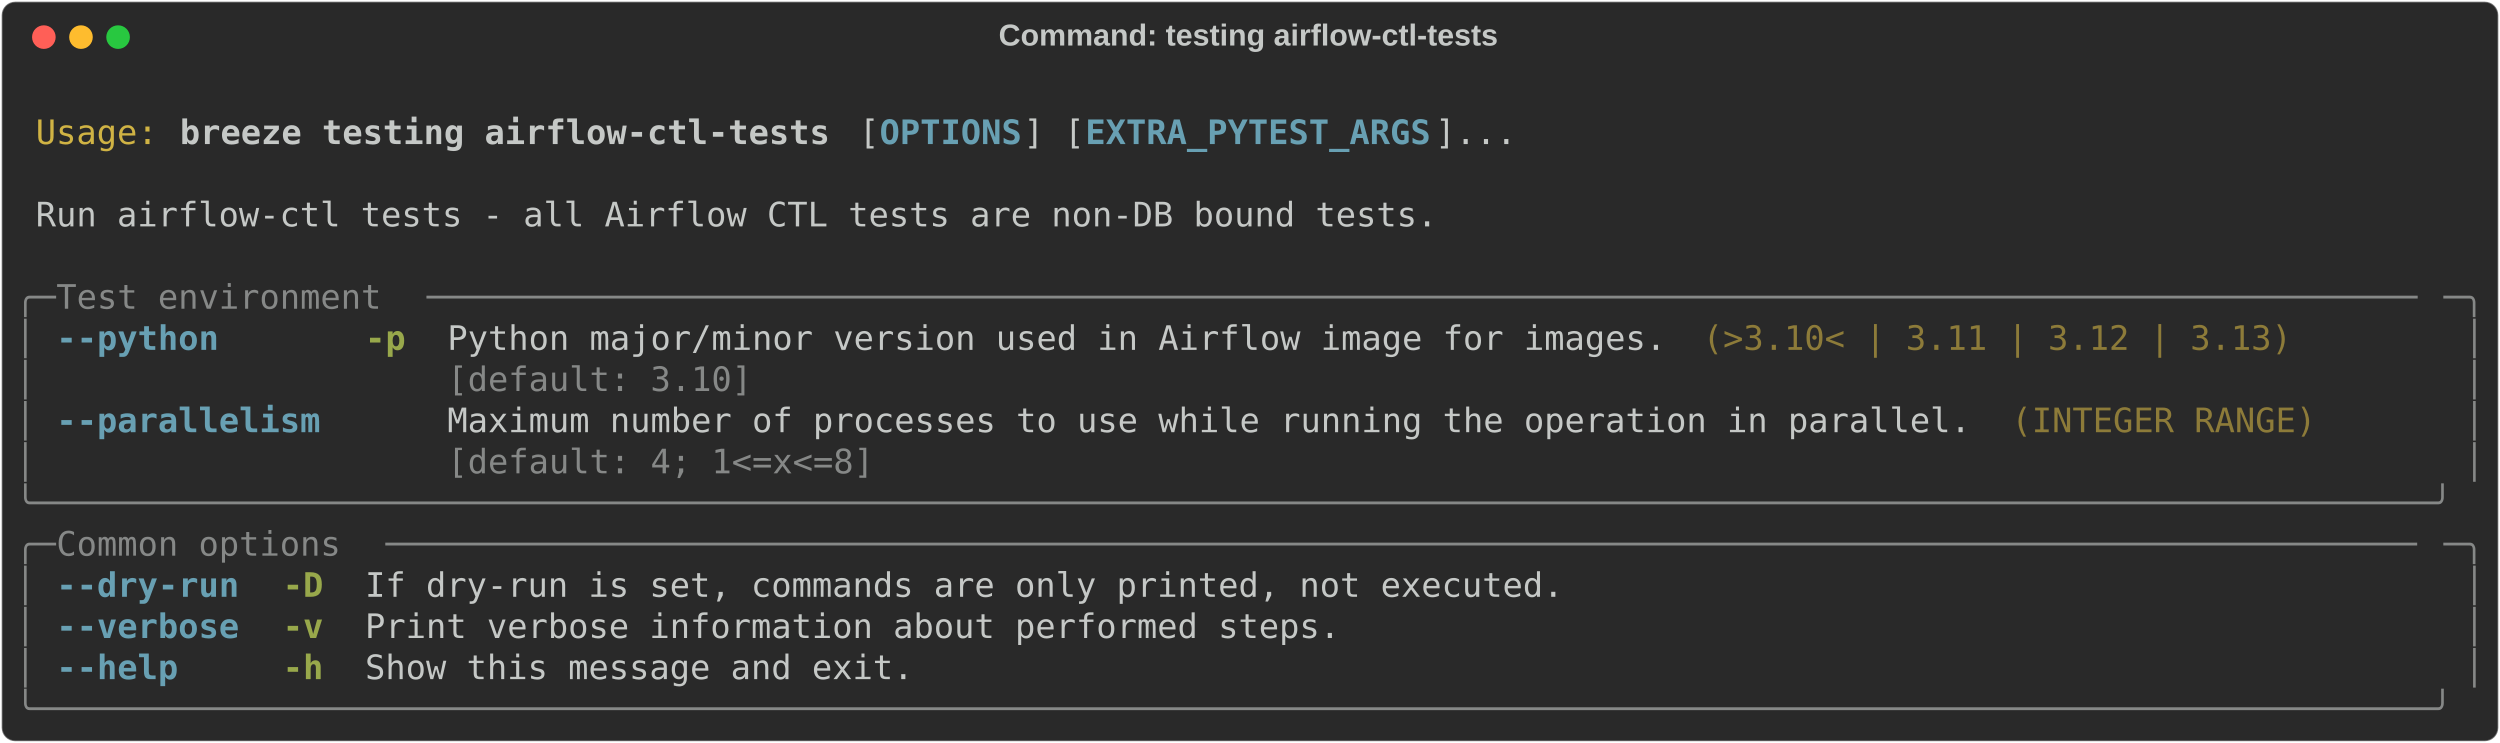
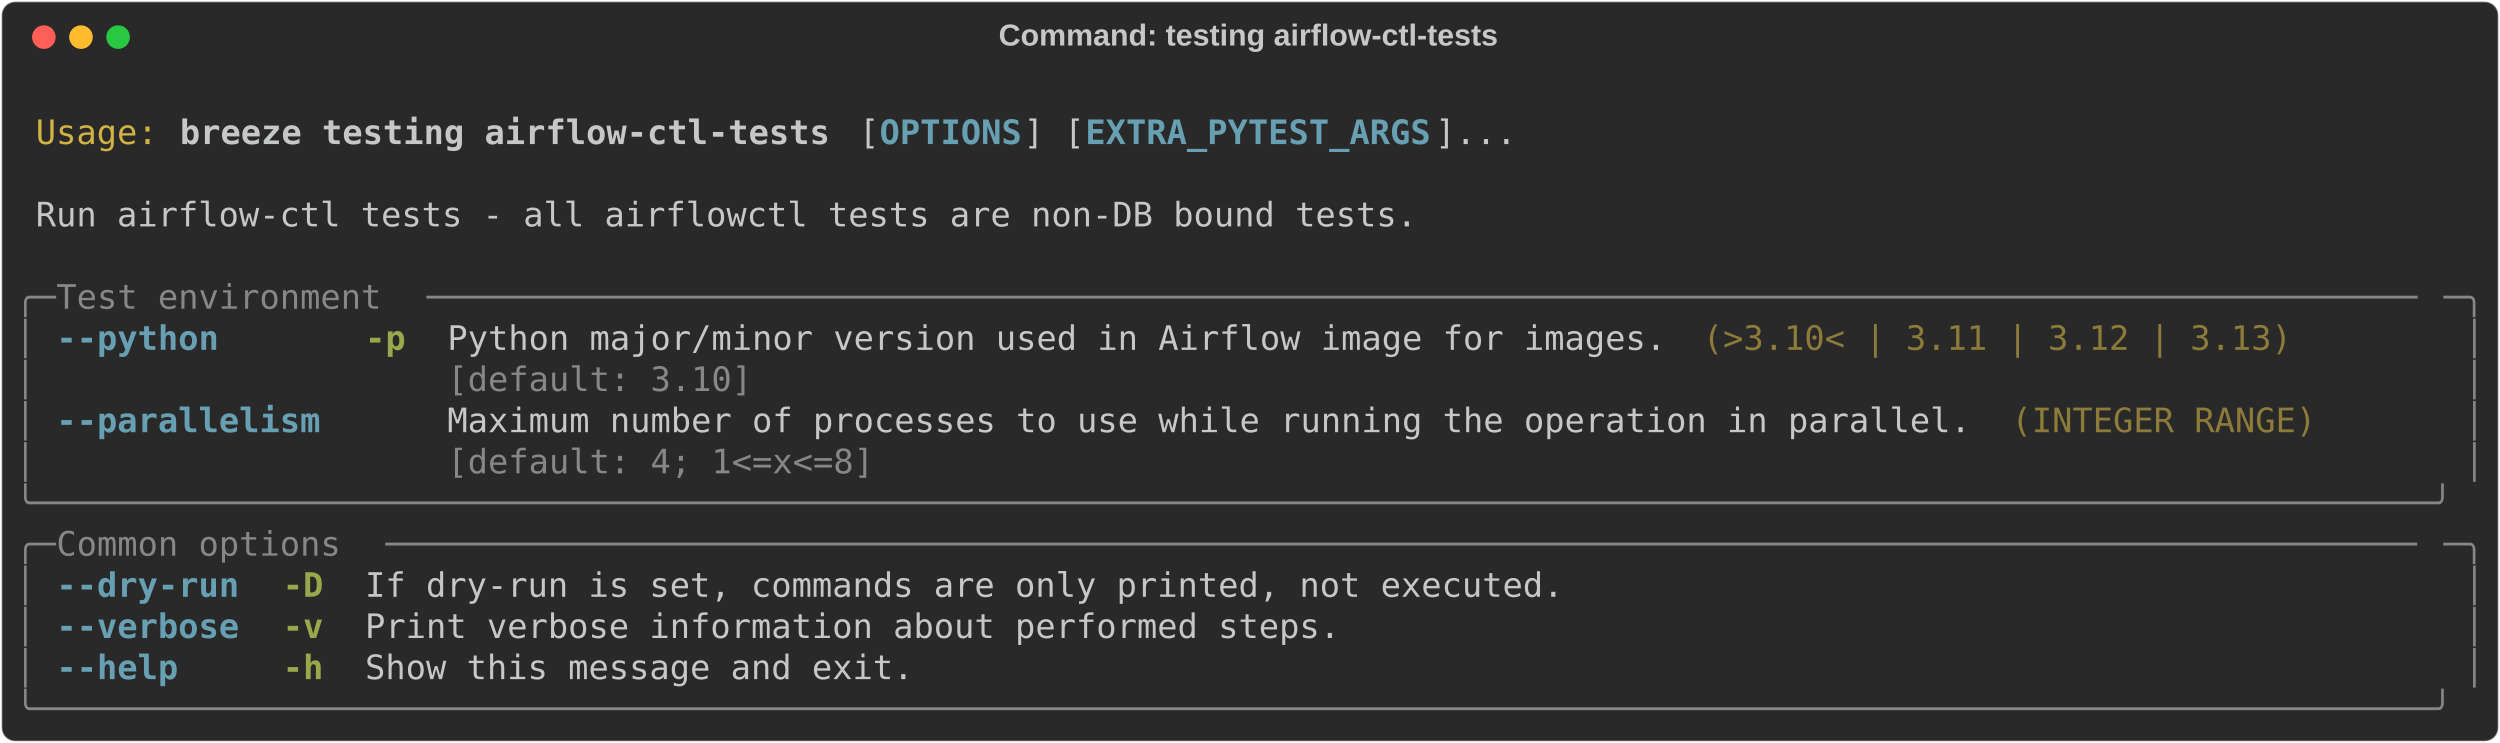
<svg xmlns="http://www.w3.org/2000/svg" class="rich-terminal" viewBox="0 0 1482 440.4">
  <style>

    @font-face {
        font-family: "Fira Code";
        src: local("FiraCode-Regular"),
                url("https://cdnjs.cloudflare.com/ajax/libs/firacode/6.2.0/woff2/FiraCode-Regular.woff2") format("woff2"),
                url("https://cdnjs.cloudflare.com/ajax/libs/firacode/6.2.0/woff/FiraCode-Regular.woff") format("woff");
        font-style: normal;
        font-weight: 400;
    }
    @font-face {
        font-family: "Fira Code";
        src: local("FiraCode-Bold"),
                url("https://cdnjs.cloudflare.com/ajax/libs/firacode/6.2.0/woff2/FiraCode-Bold.woff2") format("woff2"),
                url("https://cdnjs.cloudflare.com/ajax/libs/firacode/6.2.0/woff/FiraCode-Bold.woff") format("woff");
        font-style: bold;
        font-weight: 700;
    }

    .breeze-testing-airflow-ctl-tests-matrix {
        font-family: Fira Code, monospace;
        font-size: 20px;
        line-height: 24.4px;
        font-variant-east-asian: full-width;
    }

    .breeze-testing-airflow-ctl-tests-title {
        font-size: 18px;
        font-weight: bold;
        font-family: arial;
    }

    .breeze-testing-airflow-ctl-tests-r1 { fill: #c5c8c6 }
.breeze-testing-airflow-ctl-tests-r2 { fill: #d0b344 }
.breeze-testing-airflow-ctl-tests-r3 { fill: #c5c8c6;font-weight: bold }
.breeze-testing-airflow-ctl-tests-r4 { fill: #68a0b3;font-weight: bold }
.breeze-testing-airflow-ctl-tests-r5 { fill: #868887 }
.breeze-testing-airflow-ctl-tests-r6 { fill: #98a84b;font-weight: bold }
.breeze-testing-airflow-ctl-tests-r7 { fill: #8d7b39 }
    </style>
  <defs>
    <clipPath id="breeze-testing-airflow-ctl-tests-clip-terminal">
      <rect x="0" y="0" width="1463.0" height="389.4" />
    </clipPath>
    <clipPath id="breeze-testing-airflow-ctl-tests-line-0">
      <rect x="0" y="1.5" width="1464" height="24.65" />
    </clipPath>
    <clipPath id="breeze-testing-airflow-ctl-tests-line-1">
      <rect x="0" y="25.9" width="1464" height="24.65" />
    </clipPath>
    <clipPath id="breeze-testing-airflow-ctl-tests-line-2">
      <rect x="0" y="50.3" width="1464" height="24.65" />
    </clipPath>
    <clipPath id="breeze-testing-airflow-ctl-tests-line-3">
      <rect x="0" y="74.7" width="1464" height="24.65" />
    </clipPath>
    <clipPath id="breeze-testing-airflow-ctl-tests-line-4">
      <rect x="0" y="99.1" width="1464" height="24.65" />
    </clipPath>
    <clipPath id="breeze-testing-airflow-ctl-tests-line-5">
      <rect x="0" y="123.5" width="1464" height="24.65" />
    </clipPath>
    <clipPath id="breeze-testing-airflow-ctl-tests-line-6">
      <rect x="0" y="147.9" width="1464" height="24.65" />
    </clipPath>
    <clipPath id="breeze-testing-airflow-ctl-tests-line-7">
      <rect x="0" y="172.3" width="1464" height="24.65" />
    </clipPath>
    <clipPath id="breeze-testing-airflow-ctl-tests-line-8">
      <rect x="0" y="196.7" width="1464" height="24.65" />
    </clipPath>
    <clipPath id="breeze-testing-airflow-ctl-tests-line-9">
      <rect x="0" y="221.1" width="1464" height="24.65" />
    </clipPath>
    <clipPath id="breeze-testing-airflow-ctl-tests-line-10">
      <rect x="0" y="245.5" width="1464" height="24.65" />
    </clipPath>
    <clipPath id="breeze-testing-airflow-ctl-tests-line-11">
      <rect x="0" y="269.9" width="1464" height="24.65" />
    </clipPath>
    <clipPath id="breeze-testing-airflow-ctl-tests-line-12">
      <rect x="0" y="294.3" width="1464" height="24.65" />
    </clipPath>
    <clipPath id="breeze-testing-airflow-ctl-tests-line-13">
      <rect x="0" y="318.7" width="1464" height="24.65" />
    </clipPath>
    <clipPath id="breeze-testing-airflow-ctl-tests-line-14">
      <rect x="0" y="343.1" width="1464" height="24.65" />
    </clipPath>
  </defs>
  <rect fill="#292929" stroke="rgba(255,255,255,0.35)" stroke-width="1" x="1" y="1" width="1480" height="438.4" rx="8" />
  <text class="breeze-testing-airflow-ctl-tests-title" fill="#c5c8c6" text-anchor="middle" x="740" y="27">Command: testing airflow-ctl-tests</text>
  <g transform="translate(26,22)">
    <circle cx="0" cy="0" r="7" fill="#ff5f57" />
    <circle cx="22" cy="0" r="7" fill="#febc2e" />
    <circle cx="44" cy="0" r="7" fill="#28c840" />
  </g>
  <g transform="translate(9, 41)" clip-path="url(#breeze-testing-airflow-ctl-tests-clip-terminal)">
    <g class="breeze-testing-airflow-ctl-tests-matrix">
      <text class="breeze-testing-airflow-ctl-tests-r1" x="1464" y="20" textLength="12.2" clip-path="url(#breeze-testing-airflow-ctl-tests-line-0)">
</text>
      <text class="breeze-testing-airflow-ctl-tests-r2" x="12.2" y="44.4" textLength="73.2" clip-path="url(#breeze-testing-airflow-ctl-tests-line-1)">Usage:</text>
      <text class="breeze-testing-airflow-ctl-tests-r3" x="97.6" y="44.4" textLength="390.4" clip-path="url(#breeze-testing-airflow-ctl-tests-line-1)">breeze testing airflow-ctl-tests</text>
      <text class="breeze-testing-airflow-ctl-tests-r1" x="500.2" y="44.4" textLength="12.2" clip-path="url(#breeze-testing-airflow-ctl-tests-line-1)">[</text>
      <text class="breeze-testing-airflow-ctl-tests-r4" x="512.4" y="44.4" textLength="85.4" clip-path="url(#breeze-testing-airflow-ctl-tests-line-1)">OPTIONS</text>
      <text class="breeze-testing-airflow-ctl-tests-r1" x="597.8" y="44.4" textLength="36.6" clip-path="url(#breeze-testing-airflow-ctl-tests-line-1)">] [</text>
      <text class="breeze-testing-airflow-ctl-tests-r4" x="634.4" y="44.4" textLength="207.4" clip-path="url(#breeze-testing-airflow-ctl-tests-line-1)">EXTRA_PYTEST_ARGS</text>
      <text class="breeze-testing-airflow-ctl-tests-r1" x="841.8" y="44.4" textLength="48.8" clip-path="url(#breeze-testing-airflow-ctl-tests-line-1)">]...</text>
      <text class="breeze-testing-airflow-ctl-tests-r1" x="1464" y="44.4" textLength="12.2" clip-path="url(#breeze-testing-airflow-ctl-tests-line-1)">
</text>
      <text class="breeze-testing-airflow-ctl-tests-r1" x="1464" y="68.8" textLength="12.2" clip-path="url(#breeze-testing-airflow-ctl-tests-line-2)">
</text>
-       <text class="breeze-testing-airflow-ctl-tests-r1" x="12.2" y="93.2" textLength="841.8" clip-path="url(#breeze-testing-airflow-ctl-tests-line-3)">Run airflow-ctl tests - all Airflow CTL tests are non-DB bound tests.</text>
+       <text class="breeze-testing-airflow-ctl-tests-r1" x="12.2" y="93.2" textLength="829.6" clip-path="url(#breeze-testing-airflow-ctl-tests-line-3)">Run airflow-ctl tests - all airflowctl tests are non-DB bound tests.</text>
      <text class="breeze-testing-airflow-ctl-tests-r1" x="1464" y="93.2" textLength="12.2" clip-path="url(#breeze-testing-airflow-ctl-tests-line-3)">
</text>
      <text class="breeze-testing-airflow-ctl-tests-r1" x="1464" y="117.6" textLength="12.2" clip-path="url(#breeze-testing-airflow-ctl-tests-line-4)">
</text>
      <text class="breeze-testing-airflow-ctl-tests-r5" x="0" y="142" textLength="24.4" clip-path="url(#breeze-testing-airflow-ctl-tests-line-5)">╭─</text>
      <text class="breeze-testing-airflow-ctl-tests-r5" x="24.4" y="142" textLength="219.6" clip-path="url(#breeze-testing-airflow-ctl-tests-line-5)"> Test environment </text>
      <text class="breeze-testing-airflow-ctl-tests-r5" x="244" y="142" textLength="1195.6" clip-path="url(#breeze-testing-airflow-ctl-tests-line-5)">──────────────────────────────────────────────────────────────────────────────────────────────────</text>
      <text class="breeze-testing-airflow-ctl-tests-r5" x="1439.6" y="142" textLength="24.4" clip-path="url(#breeze-testing-airflow-ctl-tests-line-5)">─╮</text>
      <text class="breeze-testing-airflow-ctl-tests-r1" x="1464" y="142" textLength="12.2" clip-path="url(#breeze-testing-airflow-ctl-tests-line-5)">
</text>
      <text class="breeze-testing-airflow-ctl-tests-r5" x="0" y="166.4" textLength="12.2" clip-path="url(#breeze-testing-airflow-ctl-tests-line-6)">│</text>
      <text class="breeze-testing-airflow-ctl-tests-r4" x="24.4" y="166.4" textLength="97.6" clip-path="url(#breeze-testing-airflow-ctl-tests-line-6)">--python</text>
      <text class="breeze-testing-airflow-ctl-tests-r6" x="207.4" y="166.4" textLength="24.4" clip-path="url(#breeze-testing-airflow-ctl-tests-line-6)">-p</text>
      <text class="breeze-testing-airflow-ctl-tests-r1" x="256.2" y="166.4" textLength="732" clip-path="url(#breeze-testing-airflow-ctl-tests-line-6)">Python major/minor version used in Airflow image for images.</text>
      <text class="breeze-testing-airflow-ctl-tests-r7" x="1000.4" y="166.4" textLength="353.8" clip-path="url(#breeze-testing-airflow-ctl-tests-line-6)">(&gt;3.10&lt; | 3.11 | 3.12 | 3.13)</text>
      <text class="breeze-testing-airflow-ctl-tests-r5" x="1451.8" y="166.4" textLength="12.2" clip-path="url(#breeze-testing-airflow-ctl-tests-line-6)">│</text>
      <text class="breeze-testing-airflow-ctl-tests-r1" x="1464" y="166.4" textLength="12.2" clip-path="url(#breeze-testing-airflow-ctl-tests-line-6)">
</text>
      <text class="breeze-testing-airflow-ctl-tests-r5" x="0" y="190.8" textLength="12.2" clip-path="url(#breeze-testing-airflow-ctl-tests-line-7)">│</text>
      <text class="breeze-testing-airflow-ctl-tests-r5" x="256.2" y="190.8" textLength="732" clip-path="url(#breeze-testing-airflow-ctl-tests-line-7)">[default: 3.10]                                             </text>
      <text class="breeze-testing-airflow-ctl-tests-r5" x="1451.8" y="190.8" textLength="12.2" clip-path="url(#breeze-testing-airflow-ctl-tests-line-7)">│</text>
      <text class="breeze-testing-airflow-ctl-tests-r1" x="1464" y="190.8" textLength="12.2" clip-path="url(#breeze-testing-airflow-ctl-tests-line-7)">
</text>
      <text class="breeze-testing-airflow-ctl-tests-r5" x="0" y="215.2" textLength="12.2" clip-path="url(#breeze-testing-airflow-ctl-tests-line-8)">│</text>
      <text class="breeze-testing-airflow-ctl-tests-r4" x="24.4" y="215.2" textLength="158.6" clip-path="url(#breeze-testing-airflow-ctl-tests-line-8)">--parallelism</text>
      <text class="breeze-testing-airflow-ctl-tests-r1" x="256.2" y="215.2" textLength="915" clip-path="url(#breeze-testing-airflow-ctl-tests-line-8)">Maximum number of processes to use while running the operation in parallel.</text>
      <text class="breeze-testing-airflow-ctl-tests-r7" x="1183.4" y="215.2" textLength="183" clip-path="url(#breeze-testing-airflow-ctl-tests-line-8)">(INTEGER RANGE)</text>
      <text class="breeze-testing-airflow-ctl-tests-r5" x="1451.8" y="215.2" textLength="12.2" clip-path="url(#breeze-testing-airflow-ctl-tests-line-8)">│</text>
      <text class="breeze-testing-airflow-ctl-tests-r1" x="1464" y="215.2" textLength="12.2" clip-path="url(#breeze-testing-airflow-ctl-tests-line-8)">
</text>
      <text class="breeze-testing-airflow-ctl-tests-r5" x="0" y="239.6" textLength="12.2" clip-path="url(#breeze-testing-airflow-ctl-tests-line-9)">│</text>
      <text class="breeze-testing-airflow-ctl-tests-r5" x="256.2" y="239.6" textLength="915" clip-path="url(#breeze-testing-airflow-ctl-tests-line-9)">[default: 4; 1&lt;=x&lt;=8]                                                      </text>
      <text class="breeze-testing-airflow-ctl-tests-r5" x="1451.8" y="239.6" textLength="12.2" clip-path="url(#breeze-testing-airflow-ctl-tests-line-9)">│</text>
      <text class="breeze-testing-airflow-ctl-tests-r1" x="1464" y="239.6" textLength="12.2" clip-path="url(#breeze-testing-airflow-ctl-tests-line-9)">
</text>
      <text class="breeze-testing-airflow-ctl-tests-r5" x="0" y="264" textLength="1464" clip-path="url(#breeze-testing-airflow-ctl-tests-line-10)">╰──────────────────────────────────────────────────────────────────────────────────────────────────────────────────────╯</text>
      <text class="breeze-testing-airflow-ctl-tests-r1" x="1464" y="264" textLength="12.2" clip-path="url(#breeze-testing-airflow-ctl-tests-line-10)">
</text>
      <text class="breeze-testing-airflow-ctl-tests-r5" x="0" y="288.4" textLength="24.4" clip-path="url(#breeze-testing-airflow-ctl-tests-line-11)">╭─</text>
      <text class="breeze-testing-airflow-ctl-tests-r5" x="24.4" y="288.4" textLength="195.2" clip-path="url(#breeze-testing-airflow-ctl-tests-line-11)"> Common options </text>
      <text class="breeze-testing-airflow-ctl-tests-r5" x="219.6" y="288.4" textLength="1220" clip-path="url(#breeze-testing-airflow-ctl-tests-line-11)">────────────────────────────────────────────────────────────────────────────────────────────────────</text>
      <text class="breeze-testing-airflow-ctl-tests-r5" x="1439.6" y="288.4" textLength="24.4" clip-path="url(#breeze-testing-airflow-ctl-tests-line-11)">─╮</text>
      <text class="breeze-testing-airflow-ctl-tests-r1" x="1464" y="288.4" textLength="12.2" clip-path="url(#breeze-testing-airflow-ctl-tests-line-11)">
</text>
      <text class="breeze-testing-airflow-ctl-tests-r5" x="0" y="312.8" textLength="12.2" clip-path="url(#breeze-testing-airflow-ctl-tests-line-12)">│</text>
      <text class="breeze-testing-airflow-ctl-tests-r4" x="24.4" y="312.8" textLength="109.8" clip-path="url(#breeze-testing-airflow-ctl-tests-line-12)">--dry-run</text>
      <text class="breeze-testing-airflow-ctl-tests-r6" x="158.6" y="312.8" textLength="24.4" clip-path="url(#breeze-testing-airflow-ctl-tests-line-12)">-D</text>
      <text class="breeze-testing-airflow-ctl-tests-r1" x="207.4" y="312.8" textLength="719.8" clip-path="url(#breeze-testing-airflow-ctl-tests-line-12)">If dry-run is set, commands are only printed, not executed.</text>
      <text class="breeze-testing-airflow-ctl-tests-r5" x="1451.8" y="312.8" textLength="12.2" clip-path="url(#breeze-testing-airflow-ctl-tests-line-12)">│</text>
      <text class="breeze-testing-airflow-ctl-tests-r1" x="1464" y="312.8" textLength="12.2" clip-path="url(#breeze-testing-airflow-ctl-tests-line-12)">
</text>
      <text class="breeze-testing-airflow-ctl-tests-r5" x="0" y="337.2" textLength="12.2" clip-path="url(#breeze-testing-airflow-ctl-tests-line-13)">│</text>
      <text class="breeze-testing-airflow-ctl-tests-r4" x="24.4" y="337.2" textLength="109.8" clip-path="url(#breeze-testing-airflow-ctl-tests-line-13)">--verbose</text>
      <text class="breeze-testing-airflow-ctl-tests-r6" x="158.6" y="337.2" textLength="24.4" clip-path="url(#breeze-testing-airflow-ctl-tests-line-13)">-v</text>
      <text class="breeze-testing-airflow-ctl-tests-r1" x="207.4" y="337.2" textLength="585.6" clip-path="url(#breeze-testing-airflow-ctl-tests-line-13)">Print verbose information about performed steps.</text>
      <text class="breeze-testing-airflow-ctl-tests-r5" x="1451.8" y="337.2" textLength="12.2" clip-path="url(#breeze-testing-airflow-ctl-tests-line-13)">│</text>
      <text class="breeze-testing-airflow-ctl-tests-r1" x="1464" y="337.2" textLength="12.2" clip-path="url(#breeze-testing-airflow-ctl-tests-line-13)">
</text>
      <text class="breeze-testing-airflow-ctl-tests-r5" x="0" y="361.6" textLength="12.2" clip-path="url(#breeze-testing-airflow-ctl-tests-line-14)">│</text>
      <text class="breeze-testing-airflow-ctl-tests-r4" x="24.4" y="361.6" textLength="73.2" clip-path="url(#breeze-testing-airflow-ctl-tests-line-14)">--help</text>
      <text class="breeze-testing-airflow-ctl-tests-r6" x="158.6" y="361.6" textLength="24.4" clip-path="url(#breeze-testing-airflow-ctl-tests-line-14)">-h</text>
      <text class="breeze-testing-airflow-ctl-tests-r1" x="207.4" y="361.6" textLength="329.4" clip-path="url(#breeze-testing-airflow-ctl-tests-line-14)">Show this message and exit.</text>
      <text class="breeze-testing-airflow-ctl-tests-r5" x="1451.8" y="361.6" textLength="12.2" clip-path="url(#breeze-testing-airflow-ctl-tests-line-14)">│</text>
      <text class="breeze-testing-airflow-ctl-tests-r1" x="1464" y="361.6" textLength="12.2" clip-path="url(#breeze-testing-airflow-ctl-tests-line-14)">
</text>
      <text class="breeze-testing-airflow-ctl-tests-r5" x="0" y="386" textLength="1464" clip-path="url(#breeze-testing-airflow-ctl-tests-line-15)">╰──────────────────────────────────────────────────────────────────────────────────────────────────────────────────────╯</text>
      <text class="breeze-testing-airflow-ctl-tests-r1" x="1464" y="386" textLength="12.2" clip-path="url(#breeze-testing-airflow-ctl-tests-line-15)">
</text>
    </g>
  </g>
</svg>
